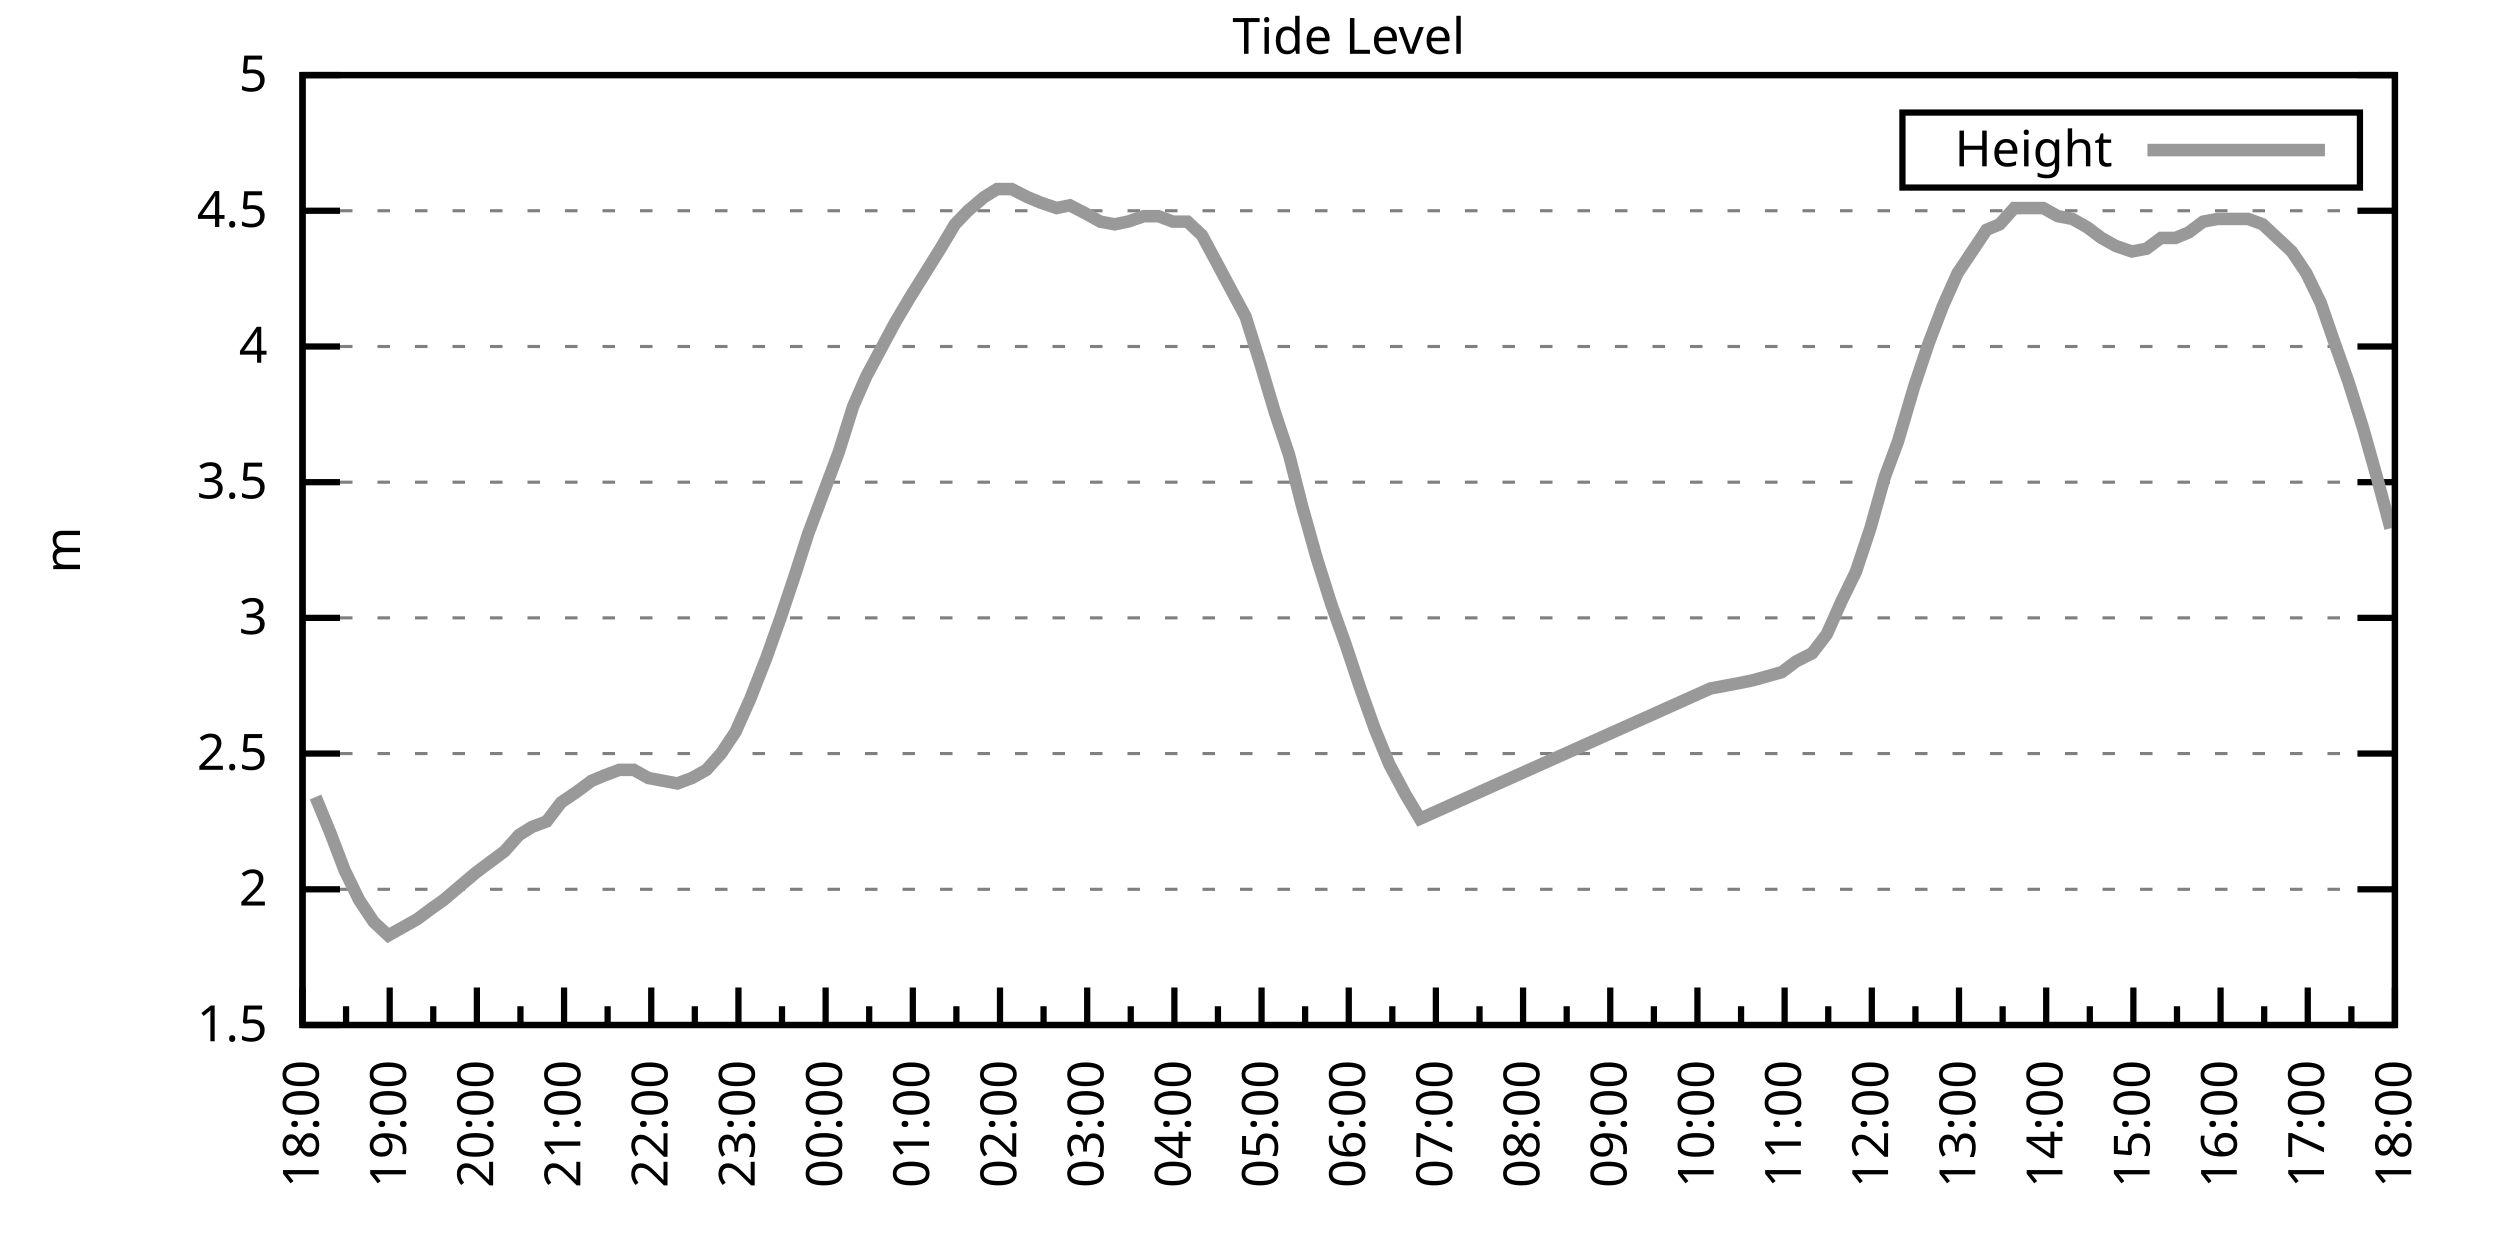
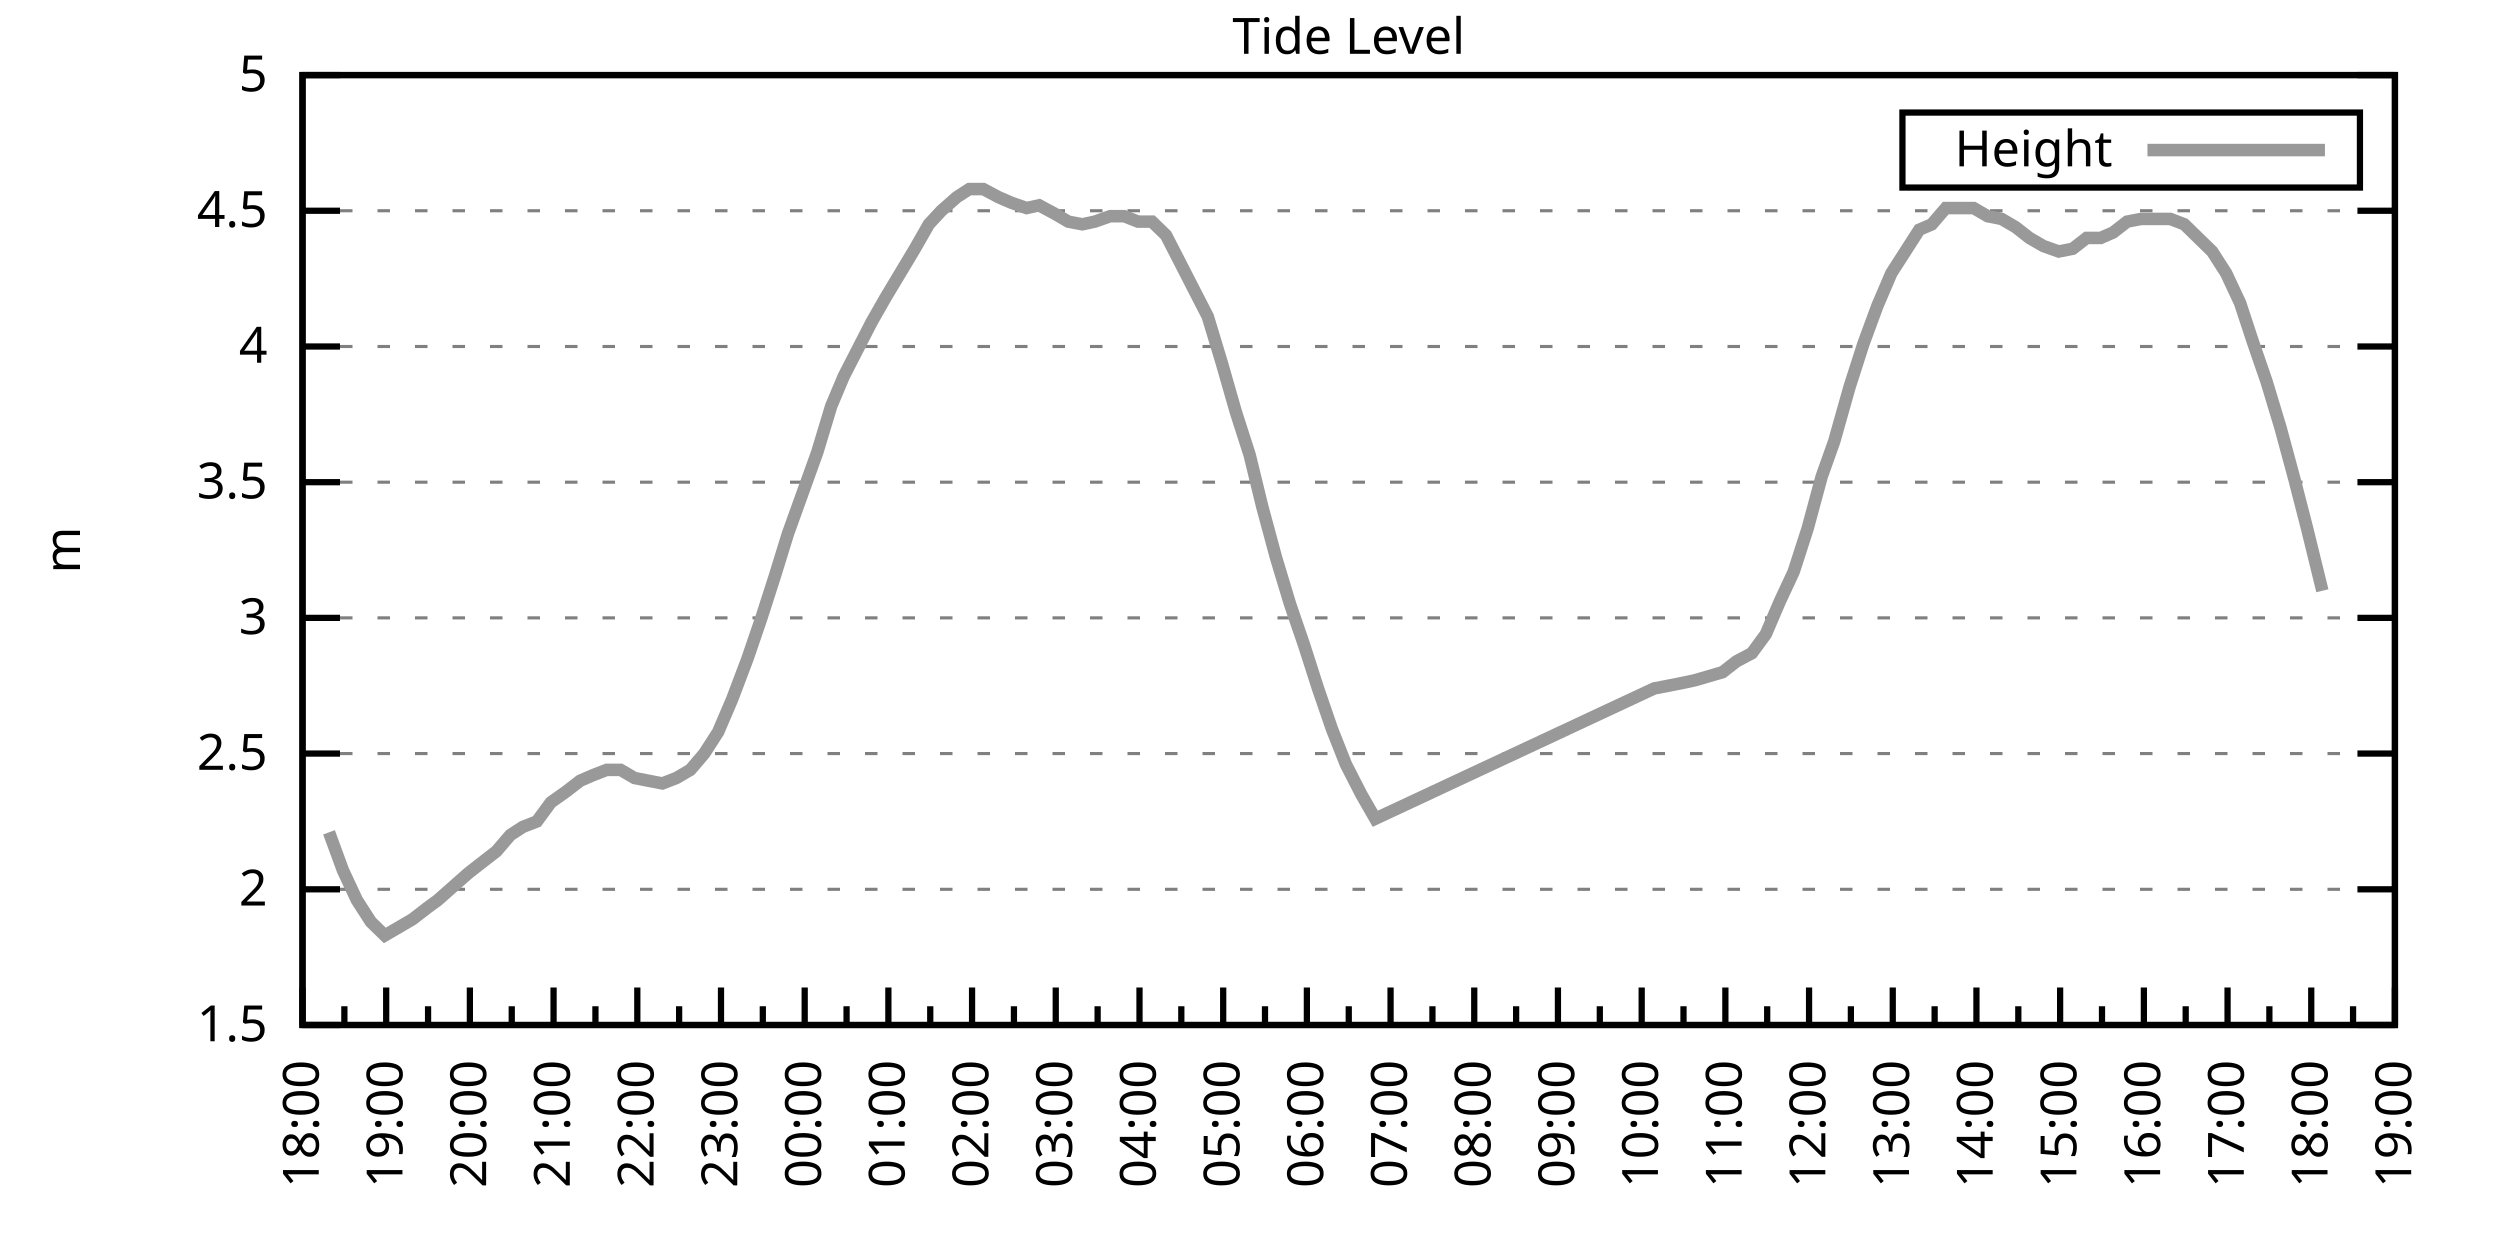
<svg xmlns="http://www.w3.org/2000/svg" xmlns:xlink="http://www.w3.org/1999/xlink" width="400" height="200" viewBox="0 0 400 200">
  <g id="gnuplot_canvas">
    <rect x="0" y="0" width="400" height="200" fill="none" />
    <defs>
      <circle id="gpDot" r="0.5" stroke-width="0.5" stroke="currentColor" />
      <path id="gpPt0" stroke-width="0.333" stroke="currentColor" d="M-1,0 h2 M0,-1 v2" />
      <path id="gpPt1" stroke-width="0.333" stroke="currentColor" d="M-1,-1 L1,1 M1,-1 L-1,1" />
      <path id="gpPt2" stroke-width="0.333" stroke="currentColor" d="M-1,0 L1,0 M0,-1 L0,1 M-1,-1 L1,1 M-1,1 L1,-1" />
      <rect id="gpPt3" stroke-width="0.333" stroke="currentColor" x="-1" y="-1" width="2" height="2" />
      <rect id="gpPt4" stroke-width="0.333" stroke="currentColor" fill="currentColor" x="-1" y="-1" width="2" height="2" />
      <circle id="gpPt5" stroke-width="0.333" stroke="currentColor" cx="0" cy="0" r="1" />
      <use xlink:href="#gpPt5" id="gpPt6" fill="currentColor" stroke="none" />
      <path id="gpPt7" stroke-width="0.333" stroke="currentColor" d="M0,-1.33 L-1.33,0.67 L1.33,0.67 z" />
      <use xlink:href="#gpPt7" id="gpPt8" fill="currentColor" stroke="none" />
      <use xlink:href="#gpPt7" id="gpPt9" stroke="currentColor" transform="rotate(180)" />
      <use xlink:href="#gpPt9" id="gpPt10" fill="currentColor" stroke="none" />
      <use xlink:href="#gpPt3" id="gpPt11" stroke="currentColor" transform="rotate(45)" />
      <use xlink:href="#gpPt11" id="gpPt12" fill="currentColor" stroke="none" />
      <path id="gpPt13" stroke-width="0.333" stroke="currentColor" d="M0,1.330 L1.265,0.411 L0.782,-1.067 L-0.782,-1.076 L-1.265,0.411 z" />
      <use xlink:href="#gpPt13" id="gpPt14" fill="currentColor" stroke="none" />
      <filter id="textbox" filterUnits="objectBoundingBox" x="0" y="0" height="1" width="1">
        <feFlood flood-color="white" flood-opacity="1" result="bgnd" />
        <feComposite in="SourceGraphic" in2="bgnd" operator="atop" />
      </filter>
      <filter id="greybox" filterUnits="objectBoundingBox" x="0" y="0" height="1" width="1">
        <feFlood flood-color="lightgrey" flood-opacity="1" result="grey" />
        <feComposite in="SourceGraphic" in2="grey" operator="atop" />
      </filter>
    </defs>
    <g fill="none" color="white" stroke="currentColor" stroke-width="1.00" stroke-linecap="butt" stroke-linejoin="miter">
</g>
    <g fill="none" color="black" stroke="currentColor" stroke-width="1.00" stroke-linecap="butt" stroke-linejoin="miter">
      <g stroke="none" shape-rendering="crispEdges">
        <polygon fill="rgb(255, 255, 255)" points="48.40,164.00 383.18,164.00 383.18,12.02 48.40,12.02 " />
      </g>
    </g>
    <g fill="none" color="black" stroke="currentColor" stroke-width="1.00" stroke-linecap="butt" stroke-linejoin="miter">
</g>
    <g fill="none" color="black" stroke="black" stroke-width="0.50" stroke-linecap="butt" stroke-linejoin="miter">
</g>
    <g fill="none" color="gray" stroke="currentColor" stroke-width="0.50" stroke-linecap="butt" stroke-linejoin="miter">
      <path stroke="gray" stroke-dasharray="2,4" class="gridline" d="M48.40,164.00 L383.19,164.00  " />
    </g>
    <g fill="none" color="gray" stroke="gray" stroke-width="1.00" stroke-linecap="butt" stroke-linejoin="miter">
</g>
    <g fill="none" color="black" stroke="currentColor" stroke-width="1.00" stroke-linecap="butt" stroke-linejoin="miter">
      <path stroke="black" d="M48.40,164.00 L54.40,164.00 M383.19,164.00 L377.19,164.00  " />
      <g transform="translate(42.80,166.60)" stroke="none" fill="black" font-family="Sans" font-size="8.00" text-anchor="end">
        <text>
          <tspan font-family="Sans"> 1.5</tspan>
        </text>
      </g>
    </g>
    <g fill="none" color="black" stroke="currentColor" stroke-width="1.00" stroke-linecap="butt" stroke-linejoin="miter">
</g>
    <g fill="none" color="black" stroke="black" stroke-width="0.50" stroke-linecap="butt" stroke-linejoin="miter">
</g>
    <g fill="none" color="gray" stroke="currentColor" stroke-width="0.50" stroke-linecap="butt" stroke-linejoin="miter">
      <path stroke="gray" stroke-dasharray="2,4" class="gridline" d="M48.40,142.29 L383.19,142.29  " />
    </g>
    <g fill="none" color="gray" stroke="gray" stroke-width="1.00" stroke-linecap="butt" stroke-linejoin="miter">
</g>
    <g fill="none" color="black" stroke="currentColor" stroke-width="1.00" stroke-linecap="butt" stroke-linejoin="miter">
      <path stroke="black" d="M48.40,142.29 L54.40,142.29 M383.19,142.29 L377.19,142.29  " />
      <g transform="translate(42.80,144.89)" stroke="none" fill="black" font-family="Sans" font-size="8.00" text-anchor="end">
        <text>
          <tspan font-family="Sans"> 2</tspan>
        </text>
      </g>
    </g>
    <g fill="none" color="black" stroke="currentColor" stroke-width="1.00" stroke-linecap="butt" stroke-linejoin="miter">
</g>
    <g fill="none" color="black" stroke="black" stroke-width="0.50" stroke-linecap="butt" stroke-linejoin="miter">
</g>
    <g fill="none" color="gray" stroke="currentColor" stroke-width="0.50" stroke-linecap="butt" stroke-linejoin="miter">
      <path stroke="gray" stroke-dasharray="2,4" class="gridline" d="M48.40,120.57 L383.19,120.57  " />
    </g>
    <g fill="none" color="gray" stroke="gray" stroke-width="1.00" stroke-linecap="butt" stroke-linejoin="miter">
</g>
    <g fill="none" color="black" stroke="currentColor" stroke-width="1.00" stroke-linecap="butt" stroke-linejoin="miter">
      <path stroke="black" d="M48.40,120.57 L54.40,120.57 M383.19,120.57 L377.19,120.57  " />
      <g transform="translate(42.80,123.17)" stroke="none" fill="black" font-family="Sans" font-size="8.00" text-anchor="end">
        <text>
          <tspan font-family="Sans"> 2.5</tspan>
        </text>
      </g>
    </g>
    <g fill="none" color="black" stroke="currentColor" stroke-width="1.00" stroke-linecap="butt" stroke-linejoin="miter">
</g>
    <g fill="none" color="black" stroke="black" stroke-width="0.50" stroke-linecap="butt" stroke-linejoin="miter">
</g>
    <g fill="none" color="gray" stroke="currentColor" stroke-width="0.50" stroke-linecap="butt" stroke-linejoin="miter">
      <path stroke="gray" stroke-dasharray="2,4" class="gridline" d="M48.40,98.86 L383.19,98.86  " />
    </g>
    <g fill="none" color="gray" stroke="gray" stroke-width="1.00" stroke-linecap="butt" stroke-linejoin="miter">
</g>
    <g fill="none" color="black" stroke="currentColor" stroke-width="1.00" stroke-linecap="butt" stroke-linejoin="miter">
      <path stroke="black" d="M48.40,98.86 L54.40,98.86 M383.19,98.86 L377.19,98.86  " />
      <g transform="translate(42.80,101.46)" stroke="none" fill="black" font-family="Sans" font-size="8.00" text-anchor="end">
        <text>
          <tspan font-family="Sans"> 3</tspan>
        </text>
      </g>
    </g>
    <g fill="none" color="black" stroke="currentColor" stroke-width="1.00" stroke-linecap="butt" stroke-linejoin="miter">
</g>
    <g fill="none" color="black" stroke="black" stroke-width="0.50" stroke-linecap="butt" stroke-linejoin="miter">
</g>
    <g fill="none" color="gray" stroke="currentColor" stroke-width="0.50" stroke-linecap="butt" stroke-linejoin="miter">
      <path stroke="gray" stroke-dasharray="2,4" class="gridline" d="M48.40,77.15 L383.19,77.15  " />
    </g>
    <g fill="none" color="gray" stroke="gray" stroke-width="1.00" stroke-linecap="butt" stroke-linejoin="miter">
</g>
    <g fill="none" color="black" stroke="currentColor" stroke-width="1.00" stroke-linecap="butt" stroke-linejoin="miter">
      <path stroke="black" d="M48.40,77.15 L54.40,77.15 M383.19,77.15 L377.19,77.15  " />
      <g transform="translate(42.80,79.75)" stroke="none" fill="black" font-family="Sans" font-size="8.00" text-anchor="end">
        <text>
          <tspan font-family="Sans"> 3.5</tspan>
        </text>
      </g>
    </g>
    <g fill="none" color="black" stroke="currentColor" stroke-width="1.00" stroke-linecap="butt" stroke-linejoin="miter">
</g>
    <g fill="none" color="black" stroke="black" stroke-width="0.50" stroke-linecap="butt" stroke-linejoin="miter">
</g>
    <g fill="none" color="gray" stroke="currentColor" stroke-width="0.50" stroke-linecap="butt" stroke-linejoin="miter">
      <path stroke="gray" stroke-dasharray="2,4" class="gridline" d="M48.40,55.44 L383.19,55.44  " />
    </g>
    <g fill="none" color="gray" stroke="gray" stroke-width="1.00" stroke-linecap="butt" stroke-linejoin="miter">
</g>
    <g fill="none" color="black" stroke="currentColor" stroke-width="1.00" stroke-linecap="butt" stroke-linejoin="miter">
      <path stroke="black" d="M48.40,55.44 L54.40,55.44 M383.19,55.44 L377.19,55.44  " />
      <g transform="translate(42.80,58.04)" stroke="none" fill="black" font-family="Sans" font-size="8.00" text-anchor="end">
        <text>
          <tspan font-family="Sans"> 4</tspan>
        </text>
      </g>
    </g>
    <g fill="none" color="black" stroke="currentColor" stroke-width="1.00" stroke-linecap="butt" stroke-linejoin="miter">
</g>
    <g fill="none" color="black" stroke="black" stroke-width="0.50" stroke-linecap="butt" stroke-linejoin="miter">
</g>
    <g fill="none" color="gray" stroke="currentColor" stroke-width="0.50" stroke-linecap="butt" stroke-linejoin="miter">
      <path stroke="gray" stroke-dasharray="2,4" class="gridline" d="M48.40,33.72 L383.19,33.72  " />
    </g>
    <g fill="none" color="gray" stroke="gray" stroke-width="1.00" stroke-linecap="butt" stroke-linejoin="miter">
</g>
    <g fill="none" color="black" stroke="currentColor" stroke-width="1.00" stroke-linecap="butt" stroke-linejoin="miter">
      <path stroke="black" d="M48.40,33.72 L54.40,33.72 M383.19,33.72 L377.19,33.72  " />
      <g transform="translate(42.80,36.32)" stroke="none" fill="black" font-family="Sans" font-size="8.00" text-anchor="end">
        <text>
          <tspan font-family="Sans"> 4.5</tspan>
        </text>
      </g>
    </g>
    <g fill="none" color="black" stroke="currentColor" stroke-width="1.00" stroke-linecap="butt" stroke-linejoin="miter">
</g>
    <g fill="none" color="black" stroke="black" stroke-width="0.50" stroke-linecap="butt" stroke-linejoin="miter">
</g>
    <g fill="none" color="gray" stroke="currentColor" stroke-width="0.50" stroke-linecap="butt" stroke-linejoin="miter">
      <path stroke="gray" stroke-dasharray="2,4" class="gridline" d="M48.40,12.01 L383.19,12.01  " />
    </g>
    <g fill="none" color="gray" stroke="gray" stroke-width="1.00" stroke-linecap="butt" stroke-linejoin="miter">
</g>
    <g fill="none" color="black" stroke="currentColor" stroke-width="1.00" stroke-linecap="butt" stroke-linejoin="miter">
      <path stroke="black" d="M48.40,12.01 L54.40,12.01 M383.19,12.01 L377.19,12.01  " />
      <g transform="translate(42.80,14.61)" stroke="none" fill="black" font-family="Sans" font-size="8.00" text-anchor="end">
        <text>
          <tspan font-family="Sans"> 5</tspan>
        </text>
      </g>
    </g>
    <g fill="none" color="black" stroke="currentColor" stroke-width="1.00" stroke-linecap="butt" stroke-linejoin="miter">
      <path stroke="black" d="M48.40,164.00 L48.40,158.00  " />
      <g transform="translate(51.00,169.60) rotate(270)" stroke="none" fill="black" font-family="Sans" font-size="8.00" text-anchor="end">
        <text>
          <tspan font-family="Sans">18:00</tspan>
        </text>
      </g>
    </g>
    <g fill="none" color="black" stroke="currentColor" stroke-width="1.00" stroke-linecap="butt" stroke-linejoin="miter">
-       <path stroke="black" d="M55.37,164.00 L55.37,161.00 M62.35,164.00 L62.35,158.00  " />
-       <g transform="translate(64.95,169.60) rotate(270)" stroke="none" fill="black" font-family="Sans" font-size="8.00" text-anchor="end">
+       <path stroke="black" d="M55.10,164.00 L55.10,161.00 M61.79,164.00 L61.79,158.00  " />
+       <g transform="translate(64.39,169.60) rotate(270)" stroke="none" fill="black" font-family="Sans" font-size="8.00" text-anchor="end">
        <text>
          <tspan font-family="Sans">19:00</tspan>
        </text>
      </g>
    </g>
    <g fill="none" color="black" stroke="currentColor" stroke-width="1.00" stroke-linecap="butt" stroke-linejoin="miter">
-       <path stroke="black" d="M69.32,164.00 L69.32,161.00 M76.30,164.00 L76.30,158.00  " />
-       <g transform="translate(78.90,169.60) rotate(270)" stroke="none" fill="black" font-family="Sans" font-size="8.00" text-anchor="end">
+       <path stroke="black" d="M68.49,164.00 L68.49,161.00 M75.18,164.00 L75.18,158.00  " />
+       <g transform="translate(77.78,169.60) rotate(270)" stroke="none" fill="black" font-family="Sans" font-size="8.00" text-anchor="end">
        <text>
          <tspan font-family="Sans">20:00</tspan>
        </text>
      </g>
    </g>
    <g fill="none" color="black" stroke="currentColor" stroke-width="1.00" stroke-linecap="butt" stroke-linejoin="miter">
-       <path stroke="black" d="M83.27,164.00 L83.27,161.00 M90.25,164.00 L90.25,158.00  " />
-       <g transform="translate(92.85,169.60) rotate(270)" stroke="none" fill="black" font-family="Sans" font-size="8.00" text-anchor="end">
+       <path stroke="black" d="M81.88,164.00 L81.88,161.00 M88.57,164.00 L88.57,158.00  " />
+       <g transform="translate(91.17,169.60) rotate(270)" stroke="none" fill="black" font-family="Sans" font-size="8.00" text-anchor="end">
        <text>
          <tspan font-family="Sans">21:00</tspan>
        </text>
      </g>
    </g>
    <g fill="none" color="black" stroke="currentColor" stroke-width="1.00" stroke-linecap="butt" stroke-linejoin="miter">
-       <path stroke="black" d="M97.22,164.00 L97.22,161.00 M104.20,164.00 L104.20,158.00  " />
-       <g transform="translate(106.80,169.60) rotate(270)" stroke="none" fill="black" font-family="Sans" font-size="8.00" text-anchor="end">
+       <path stroke="black" d="M95.27,164.00 L95.27,161.00 M101.97,164.00 L101.97,158.00  " />
+       <g transform="translate(104.57,169.60) rotate(270)" stroke="none" fill="black" font-family="Sans" font-size="8.00" text-anchor="end">
        <text>
          <tspan font-family="Sans">22:00</tspan>
        </text>
      </g>
    </g>
    <g fill="none" color="black" stroke="currentColor" stroke-width="1.00" stroke-linecap="butt" stroke-linejoin="miter">
-       <path stroke="black" d="M111.17,164.00 L111.17,161.00 M118.15,164.00 L118.15,158.00  " />
-       <g transform="translate(120.75,169.60) rotate(270)" stroke="none" fill="black" font-family="Sans" font-size="8.00" text-anchor="end">
+       <path stroke="black" d="M108.66,164.00 L108.66,161.00 M115.36,164.00 L115.36,158.00  " />
+       <g transform="translate(117.96,169.60) rotate(270)" stroke="none" fill="black" font-family="Sans" font-size="8.00" text-anchor="end">
        <text>
          <tspan font-family="Sans">23:00</tspan>
        </text>
      </g>
    </g>
    <g fill="none" color="black" stroke="currentColor" stroke-width="1.00" stroke-linecap="butt" stroke-linejoin="miter">
-       <path stroke="black" d="M125.12,164.00 L125.12,161.00 M132.10,164.00 L132.10,158.00  " />
-       <g transform="translate(134.70,169.60) rotate(270)" stroke="none" fill="black" font-family="Sans" font-size="8.00" text-anchor="end">
+       <path stroke="black" d="M122.05,164.00 L122.05,161.00 M128.75,164.00 L128.75,158.00  " />
+       <g transform="translate(131.35,169.60) rotate(270)" stroke="none" fill="black" font-family="Sans" font-size="8.00" text-anchor="end">
        <text>
          <tspan font-family="Sans">00:00</tspan>
        </text>
      </g>
    </g>
    <g fill="none" color="black" stroke="currentColor" stroke-width="1.00" stroke-linecap="butt" stroke-linejoin="miter">
-       <path stroke="black" d="M139.07,164.00 L139.07,161.00 M146.05,164.00 L146.05,158.00  " />
-       <g transform="translate(148.65,169.60) rotate(270)" stroke="none" fill="black" font-family="Sans" font-size="8.00" text-anchor="end">
+       <path stroke="black" d="M135.45,164.00 L135.45,161.00 M142.14,164.00 L142.14,158.00  " />
+       <g transform="translate(144.74,169.60) rotate(270)" stroke="none" fill="black" font-family="Sans" font-size="8.00" text-anchor="end">
        <text>
          <tspan font-family="Sans">01:00</tspan>
        </text>
      </g>
    </g>
    <g fill="none" color="black" stroke="currentColor" stroke-width="1.00" stroke-linecap="butt" stroke-linejoin="miter">
-       <path stroke="black" d="M153.02,164.00 L153.02,161.00 M160.00,164.00 L160.00,158.00  " />
-       <g transform="translate(162.60,169.60) rotate(270)" stroke="none" fill="black" font-family="Sans" font-size="8.00" text-anchor="end">
+       <path stroke="black" d="M148.84,164.00 L148.84,161.00 M155.53,164.00 L155.53,158.00  " />
+       <g transform="translate(158.13,169.60) rotate(270)" stroke="none" fill="black" font-family="Sans" font-size="8.00" text-anchor="end">
        <text>
          <tspan font-family="Sans">02:00</tspan>
        </text>
      </g>
    </g>
    <g fill="none" color="black" stroke="currentColor" stroke-width="1.00" stroke-linecap="butt" stroke-linejoin="miter">
-       <path stroke="black" d="M166.97,164.00 L166.97,161.00 M173.95,164.00 L173.95,158.00  " />
-       <g transform="translate(176.55,169.60) rotate(270)" stroke="none" fill="black" font-family="Sans" font-size="8.00" text-anchor="end">
+       <path stroke="black" d="M162.23,164.00 L162.23,161.00 M168.92,164.00 L168.92,158.00  " />
+       <g transform="translate(171.52,169.60) rotate(270)" stroke="none" fill="black" font-family="Sans" font-size="8.00" text-anchor="end">
        <text>
          <tspan font-family="Sans">03:00</tspan>
        </text>
      </g>
    </g>
    <g fill="none" color="black" stroke="currentColor" stroke-width="1.00" stroke-linecap="butt" stroke-linejoin="miter">
-       <path stroke="black" d="M180.92,164.00 L180.92,161.00 M187.90,164.00 L187.90,158.00  " />
-       <g transform="translate(190.50,169.60) rotate(270)" stroke="none" fill="black" font-family="Sans" font-size="8.00" text-anchor="end">
+       <path stroke="black" d="M175.62,164.00 L175.62,161.00 M182.32,164.00 L182.32,158.00  " />
+       <g transform="translate(184.92,169.60) rotate(270)" stroke="none" fill="black" font-family="Sans" font-size="8.00" text-anchor="end">
        <text>
          <tspan font-family="Sans">04:00</tspan>
        </text>
      </g>
    </g>
    <g fill="none" color="black" stroke="currentColor" stroke-width="1.00" stroke-linecap="butt" stroke-linejoin="miter">
-       <path stroke="black" d="M194.87,164.00 L194.87,161.00 M201.85,164.00 L201.85,158.00  " />
-       <g transform="translate(204.45,169.60) rotate(270)" stroke="none" fill="black" font-family="Sans" font-size="8.00" text-anchor="end">
+       <path stroke="black" d="M189.01,164.00 L189.01,161.00 M195.71,164.00 L195.71,158.00  " />
+       <g transform="translate(198.31,169.60) rotate(270)" stroke="none" fill="black" font-family="Sans" font-size="8.00" text-anchor="end">
        <text>
          <tspan font-family="Sans">05:00</tspan>
        </text>
      </g>
    </g>
    <g fill="none" color="black" stroke="currentColor" stroke-width="1.00" stroke-linecap="butt" stroke-linejoin="miter">
-       <path stroke="black" d="M208.82,164.00 L208.82,161.00 M215.80,164.00 L215.80,158.00  " />
-       <g transform="translate(218.40,169.60) rotate(270)" stroke="none" fill="black" font-family="Sans" font-size="8.00" text-anchor="end">
+       <path stroke="black" d="M202.40,164.00 L202.40,161.00 M209.10,164.00 L209.10,158.00  " />
+       <g transform="translate(211.70,169.60) rotate(270)" stroke="none" fill="black" font-family="Sans" font-size="8.00" text-anchor="end">
        <text>
          <tspan font-family="Sans">06:00</tspan>
        </text>
      </g>
    </g>
    <g fill="none" color="black" stroke="currentColor" stroke-width="1.00" stroke-linecap="butt" stroke-linejoin="miter">
-       <path stroke="black" d="M222.77,164.00 L222.77,161.00 M229.74,164.00 L229.74,158.00  " />
-       <g transform="translate(232.34,169.60) rotate(270)" stroke="none" fill="black" font-family="Sans" font-size="8.00" text-anchor="end">
+       <path stroke="black" d="M215.80,164.00 L215.80,161.00 M222.49,164.00 L222.49,158.00  " />
+       <g transform="translate(225.09,169.60) rotate(270)" stroke="none" fill="black" font-family="Sans" font-size="8.00" text-anchor="end">
        <text>
          <tspan font-family="Sans">07:00</tspan>
        </text>
      </g>
    </g>
    <g fill="none" color="black" stroke="currentColor" stroke-width="1.00" stroke-linecap="butt" stroke-linejoin="miter">
-       <path stroke="black" d="M236.72,164.00 L236.72,161.00 M243.69,164.00 L243.69,158.00  " />
-       <g transform="translate(246.29,169.60) rotate(270)" stroke="none" fill="black" font-family="Sans" font-size="8.00" text-anchor="end">
+       <path stroke="black" d="M229.19,164.00 L229.19,161.00 M235.88,164.00 L235.88,158.00  " />
+       <g transform="translate(238.48,169.60) rotate(270)" stroke="none" fill="black" font-family="Sans" font-size="8.00" text-anchor="end">
        <text>
          <tspan font-family="Sans">08:00</tspan>
        </text>
      </g>
    </g>
    <g fill="none" color="black" stroke="currentColor" stroke-width="1.00" stroke-linecap="butt" stroke-linejoin="miter">
-       <path stroke="black" d="M250.67,164.00 L250.67,161.00 M257.64,164.00 L257.64,158.00  " />
-       <g transform="translate(260.24,169.60) rotate(270)" stroke="none" fill="black" font-family="Sans" font-size="8.00" text-anchor="end">
+       <path stroke="black" d="M242.58,164.00 L242.58,161.00 M249.27,164.00 L249.27,158.00  " />
+       <g transform="translate(251.87,169.60) rotate(270)" stroke="none" fill="black" font-family="Sans" font-size="8.00" text-anchor="end">
        <text>
          <tspan font-family="Sans">09:00</tspan>
        </text>
      </g>
    </g>
    <g fill="none" color="black" stroke="currentColor" stroke-width="1.00" stroke-linecap="butt" stroke-linejoin="miter">
-       <path stroke="black" d="M264.62,164.00 L264.62,161.00 M271.59,164.00 L271.59,158.00  " />
-       <g transform="translate(274.19,169.60) rotate(270)" stroke="none" fill="black" font-family="Sans" font-size="8.00" text-anchor="end">
+       <path stroke="black" d="M255.97,164.00 L255.97,161.00 M262.67,164.00 L262.67,158.00  " />
+       <g transform="translate(265.27,169.60) rotate(270)" stroke="none" fill="black" font-family="Sans" font-size="8.00" text-anchor="end">
        <text>
          <tspan font-family="Sans">10:00</tspan>
        </text>
      </g>
    </g>
    <g fill="none" color="black" stroke="currentColor" stroke-width="1.00" stroke-linecap="butt" stroke-linejoin="miter">
-       <path stroke="black" d="M278.57,164.00 L278.57,161.00 M285.54,164.00 L285.54,158.00  " />
-       <g transform="translate(288.14,169.60) rotate(270)" stroke="none" fill="black" font-family="Sans" font-size="8.00" text-anchor="end">
+       <path stroke="black" d="M269.36,164.00 L269.36,161.00 M276.06,164.00 L276.06,158.00  " />
+       <g transform="translate(278.66,169.60) rotate(270)" stroke="none" fill="black" font-family="Sans" font-size="8.00" text-anchor="end">
        <text>
          <tspan font-family="Sans">11:00</tspan>
        </text>
      </g>
    </g>
    <g fill="none" color="black" stroke="currentColor" stroke-width="1.00" stroke-linecap="butt" stroke-linejoin="miter">
-       <path stroke="black" d="M292.52,164.00 L292.52,161.00 M299.49,164.00 L299.49,158.00  " />
-       <g transform="translate(302.09,169.60) rotate(270)" stroke="none" fill="black" font-family="Sans" font-size="8.00" text-anchor="end">
+       <path stroke="black" d="M282.75,164.00 L282.75,161.00 M289.45,164.00 L289.45,158.00  " />
+       <g transform="translate(292.05,169.60) rotate(270)" stroke="none" fill="black" font-family="Sans" font-size="8.00" text-anchor="end">
        <text>
          <tspan font-family="Sans">12:00</tspan>
        </text>
      </g>
    </g>
    <g fill="none" color="black" stroke="currentColor" stroke-width="1.00" stroke-linecap="butt" stroke-linejoin="miter">
-       <path stroke="black" d="M306.47,164.00 L306.47,161.00 M313.44,164.00 L313.44,158.00  " />
-       <g transform="translate(316.04,169.60) rotate(270)" stroke="none" fill="black" font-family="Sans" font-size="8.00" text-anchor="end">
+       <path stroke="black" d="M296.14,164.00 L296.14,161.00 M302.84,164.00 L302.84,158.00  " />
+       <g transform="translate(305.44,169.60) rotate(270)" stroke="none" fill="black" font-family="Sans" font-size="8.00" text-anchor="end">
        <text>
          <tspan font-family="Sans">13:00</tspan>
        </text>
      </g>
    </g>
    <g fill="none" color="black" stroke="currentColor" stroke-width="1.00" stroke-linecap="butt" stroke-linejoin="miter">
-       <path stroke="black" d="M320.42,164.00 L320.42,161.00 M327.39,164.00 L327.39,158.00  " />
-       <g transform="translate(329.99,169.60) rotate(270)" stroke="none" fill="black" font-family="Sans" font-size="8.00" text-anchor="end">
+       <path stroke="black" d="M309.54,164.00 L309.54,161.00 M316.23,164.00 L316.23,158.00  " />
+       <g transform="translate(318.83,169.60) rotate(270)" stroke="none" fill="black" font-family="Sans" font-size="8.00" text-anchor="end">
        <text>
          <tspan font-family="Sans">14:00</tspan>
        </text>
      </g>
    </g>
    <g fill="none" color="black" stroke="currentColor" stroke-width="1.00" stroke-linecap="butt" stroke-linejoin="miter">
-       <path stroke="black" d="M334.37,164.00 L334.37,161.00 M341.34,164.00 L341.34,158.00  " />
-       <g transform="translate(343.94,169.60) rotate(270)" stroke="none" fill="black" font-family="Sans" font-size="8.00" text-anchor="end">
+       <path stroke="black" d="M322.93,164.00 L322.93,161.00 M329.62,164.00 L329.62,158.00  " />
+       <g transform="translate(332.22,169.60) rotate(270)" stroke="none" fill="black" font-family="Sans" font-size="8.00" text-anchor="end">
        <text>
          <tspan font-family="Sans">15:00</tspan>
        </text>
      </g>
    </g>
    <g fill="none" color="black" stroke="currentColor" stroke-width="1.00" stroke-linecap="butt" stroke-linejoin="miter">
-       <path stroke="black" d="M348.32,164.00 L348.32,161.00 M355.29,164.00 L355.29,158.00  " />
-       <g transform="translate(357.89,169.60) rotate(270)" stroke="none" fill="black" font-family="Sans" font-size="8.00" text-anchor="end">
+       <path stroke="black" d="M336.32,164.00 L336.32,161.00 M343.02,164.00 L343.02,158.00  " />
+       <g transform="translate(345.62,169.60) rotate(270)" stroke="none" fill="black" font-family="Sans" font-size="8.00" text-anchor="end">
        <text>
          <tspan font-family="Sans">16:00</tspan>
        </text>
      </g>
    </g>
    <g fill="none" color="black" stroke="currentColor" stroke-width="1.00" stroke-linecap="butt" stroke-linejoin="miter">
-       <path stroke="black" d="M362.27,164.00 L362.27,161.00 M369.24,164.00 L369.24,158.00  " />
-       <g transform="translate(371.84,169.60) rotate(270)" stroke="none" fill="black" font-family="Sans" font-size="8.00" text-anchor="end">
+       <path stroke="black" d="M349.71,164.00 L349.71,161.00 M356.41,164.00 L356.41,158.00  " />
+       <g transform="translate(359.01,169.60) rotate(270)" stroke="none" fill="black" font-family="Sans" font-size="8.00" text-anchor="end">
        <text>
          <tspan font-family="Sans">17:00</tspan>
        </text>
      </g>
    </g>
    <g fill="none" color="black" stroke="currentColor" stroke-width="1.00" stroke-linecap="butt" stroke-linejoin="miter">
-       <path stroke="black" d="M376.22,164.00 L376.22,161.00 M383.19,164.00 L383.19,158.00  " />
+       <path stroke="black" d="M363.10,164.00 L363.10,161.00 M369.80,164.00 L369.80,158.00  " />
+       <g transform="translate(372.40,169.60) rotate(270)" stroke="none" fill="black" font-family="Sans" font-size="8.00" text-anchor="end">
+         <text>
+           <tspan font-family="Sans">18:00</tspan>
+         </text>
+       </g>
+     </g>
+     <g fill="none" color="black" stroke="currentColor" stroke-width="1.00" stroke-linecap="butt" stroke-linejoin="miter">
+       <path stroke="black" d="M376.49,164.00 L376.49,161.00 M383.19,164.00 L383.19,158.00  " />
      <g transform="translate(385.79,169.60) rotate(270)" stroke="none" fill="black" font-family="Sans" font-size="8.00" text-anchor="end">
        <text>
-           <tspan font-family="Sans">18:00</tspan>
+           <tspan font-family="Sans">19:00</tspan>
        </text>
      </g>
    </g>
    <g fill="none" color="black" stroke="currentColor" stroke-width="1.00" stroke-linecap="butt" stroke-linejoin="miter">
</g>
    <g fill="none" color="black" stroke="currentColor" stroke-width="1.00" stroke-linecap="butt" stroke-linejoin="miter">
      <path stroke="black" d="M48.40,12.01 L48.40,164.00 L383.19,164.00 L383.19,12.01 L48.40,12.01 Z  " />
    </g>
    <g fill="none" color="black" stroke="currentColor" stroke-width="1.00" stroke-linecap="butt" stroke-linejoin="miter">
      <g transform="translate(12.80,88.01) rotate(270)" stroke="none" fill="black" font-family="Sans" font-size="8.00" text-anchor="middle">
        <text>
          <tspan font-family="Sans">m</tspan>
        </text>
      </g>
    </g>
    <g fill="none" color="black" stroke="currentColor" stroke-width="1.00" stroke-linecap="butt" stroke-linejoin="miter">
</g>
    <g fill="none" color="black" stroke="currentColor" stroke-width="1.00" stroke-linecap="butt" stroke-linejoin="miter">
      <path stroke="black" d="M304.39,30.01 L304.39,18.01 L377.59,18.01 L377.59,30.01 L304.39,30.01 Z  " />
    </g>
    <g id="Tide_level_plot_1">
      <g fill="none" color="white" stroke="black" stroke-width="2.00" stroke-linecap="butt" stroke-linejoin="miter">
</g>
      <g fill="none" color="black" stroke="currentColor" stroke-width="2.00" stroke-linecap="butt" stroke-linejoin="miter">
        <g transform="translate(337.99,26.61)" stroke="none" fill="black" font-family="Sans" font-size="8.00" text-anchor="end">
          <text>
            <tspan font-family="Sans">Height</tspan>
          </text>
        </g>
      </g>
      <g fill="none" color="black" stroke="currentColor" stroke-width="2.00" stroke-linecap="butt" stroke-linejoin="miter">
-         <path stroke="rgb(153, 153, 153)" d="M343.59,24.01 L371.99,24.01 M50.49,127.52 L52.82,133.17 L55.14,139.25 L57.47,144.02 L59.79,147.50 L62.12,149.67   L64.44,148.37 L66.77,147.06 L69.09,145.33 L70.95,144.02 L73.51,141.85 L76.07,139.68 L78.39,137.94 L80.72,136.21   L83.04,133.60 L85.13,132.30 L87.46,131.43 L89.78,128.39 L92.34,126.65 L94.67,124.92 L96.76,124.05 L99.08,123.18   L101.41,123.18 L103.73,124.48 L106.06,124.92 L108.38,125.35 L110.71,124.48 L113.03,123.18 L115.36,120.57 L117.68,117.10   L120.01,111.89 L122.57,105.38 L124.89,98.86 L127.22,91.91 L129.31,85.40 L134.19,72.37 L136.51,64.99 L138.61,60.21   L141.16,55.44 L143.26,51.53 L145.58,47.62 L150.46,39.80 L152.79,35.89 L154.88,33.72 L157.44,31.55 L159.53,30.25   L161.86,30.25 L164.41,31.55 L166.51,32.42 L169.06,33.29 L171.16,32.85 L173.71,34.16 L176.04,35.46 L178.36,35.89   L180.46,35.46 L183.01,34.59 L185.34,34.59 L187.66,35.46 L189.99,35.46 L192.31,37.63 L194.64,41.97 L196.96,46.32   L199.29,50.66 L201.61,58.04 L203.94,65.86 L206.26,72.81 L208.36,81.06 L210.68,89.31 L213.01,96.69 L215.33,103.20   L217.65,110.15 L219.98,116.67 L222.30,122.31 L224.86,127.09 L227.19,131.00 L273.69,110.15 L276.01,109.72 L278.34,109.28   L280.43,108.85 L285.08,107.55 L287.40,105.81 L289.96,104.51 L292.29,101.47 L294.61,96.26 L296.94,91.48 L299.26,84.53   L301.58,76.28 L303.68,70.63 L306.23,61.95 L308.56,55.00 L310.88,48.92 L313.21,43.71 L315.53,40.24 L317.86,36.76   L319.95,35.89 L322.28,33.29 L324.60,33.29 L326.93,33.29 L329.25,34.59 L331.58,35.03 L333.90,36.33 L336.23,38.07   L338.55,39.37 L341.11,40.24 L343.43,39.80 L345.76,38.07 L348.08,38.07 L350.18,37.20 L352.50,35.46 L354.83,35.03   L357.15,35.03 L359.71,35.03 L362.03,35.89 L364.36,38.07 L366.68,40.24 L369.01,43.71 L371.33,48.49 L373.43,54.57   L375.75,61.08 L378.08,68.46 L380.40,76.71 L382.49,84.53  " />
+         <path stroke="rgb(153, 153, 153)" d="M343.59,24.01 L371.99,24.01 M52.64,133.17 L54.87,139.25 L57.10,144.02 L59.34,147.50 L61.57,149.67 L63.80,148.37   L66.03,147.06 L68.26,145.33 L70.05,144.02 L72.50,141.85 L74.96,139.68 L77.19,137.94 L79.42,136.21 L81.66,133.60   L83.66,132.30 L85.90,131.43 L88.13,128.39 L90.58,126.65 L92.82,124.92 L94.82,124.05 L97.06,123.18 L99.29,123.18   L101.52,124.48 L103.75,124.92 L105.98,125.35 L108.22,124.48 L110.45,123.18 L112.68,120.57 L114.91,117.10 L117.14,111.89   L119.60,105.38 L121.83,98.86 L124.06,91.91 L126.07,85.40 L130.76,72.37 L132.99,64.99 L135.00,60.21 L137.45,55.44   L139.46,51.53 L141.69,47.62 L146.38,39.80 L148.61,35.89 L150.62,33.72 L153.08,31.55 L155.09,30.25 L157.32,30.25   L159.77,31.55 L161.78,32.42 L164.24,33.29 L166.25,32.85 L168.70,34.16 L170.93,35.46 L173.17,35.89 L175.17,35.46   L177.63,34.59 L179.86,34.59 L182.09,35.46 L184.32,35.46 L186.56,37.63 L188.79,41.97 L191.02,46.32 L193.25,50.66   L195.48,58.04 L197.72,65.86 L199.95,72.81 L201.96,81.06 L204.19,89.31 L206.42,96.69 L208.65,103.20 L210.88,110.15   L213.12,116.67 L215.35,122.31 L217.80,127.09 L220.04,131.00 L264.67,110.15 L266.91,109.72 L269.14,109.28 L271.15,108.85   L275.61,107.55 L277.84,105.81 L280.30,104.51 L282.53,101.47 L284.76,96.26 L286.99,91.48 L289.23,84.53 L291.46,76.28   L293.47,70.63 L295.92,61.95 L298.15,55.00 L300.39,48.92 L302.62,43.71 L304.85,40.24 L307.08,36.76 L309.09,35.89   L311.32,33.29 L313.55,33.29 L315.79,33.29 L318.02,34.59 L320.25,35.03 L322.48,36.33 L324.71,38.07 L326.95,39.37   L329.40,40.24 L331.63,39.80 L333.86,38.07 L336.10,38.07 L338.10,37.20 L340.34,35.46 L342.57,35.03 L344.80,35.03   L347.26,35.03 L349.49,35.89 L351.72,38.07 L353.95,40.24 L356.18,43.71 L358.42,48.49 L360.42,54.57 L362.66,61.08   L364.89,68.46 L367.12,76.71 L369.13,84.53 L371.58,94.52  " />
      </g>
    </g>
    <g fill="none" color="black" stroke="currentColor" stroke-width="2.00" stroke-linecap="butt" stroke-linejoin="miter">
</g>
    <g fill="none" color="black" stroke="black" stroke-width="1.00" stroke-linecap="butt" stroke-linejoin="miter">
</g>
    <g fill="none" color="black" stroke="currentColor" stroke-width="1.00" stroke-linecap="butt" stroke-linejoin="miter">
      <path stroke="black" d="M48.40,12.01 L48.40,164.00 L383.19,164.00 L383.19,12.01 L48.40,12.01 Z  " />
    </g>
    <g fill="none" color="black" stroke="currentColor" stroke-width="1.00" stroke-linecap="butt" stroke-linejoin="miter">
      <g transform="translate(215.79,8.61)" stroke="none" fill="black" font-family="Sans" font-size="8.00" text-anchor="middle">
        <text>
          <tspan font-family="Sans">Tide Level</tspan>
        </text>
      </g>
    </g>
    <g fill="none" color="black" stroke="currentColor" stroke-width="1.00" stroke-linecap="butt" stroke-linejoin="miter">
</g>
  </g>
</svg>
